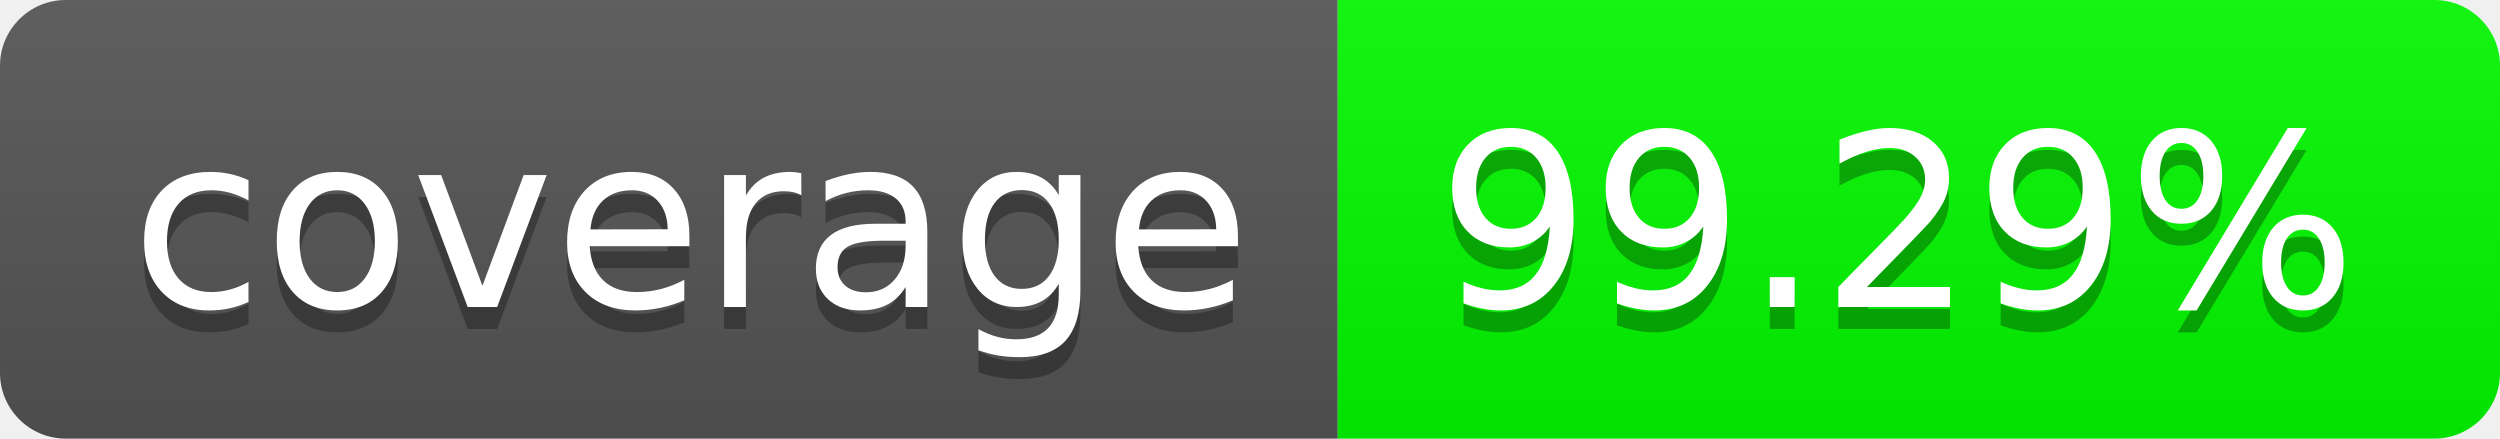
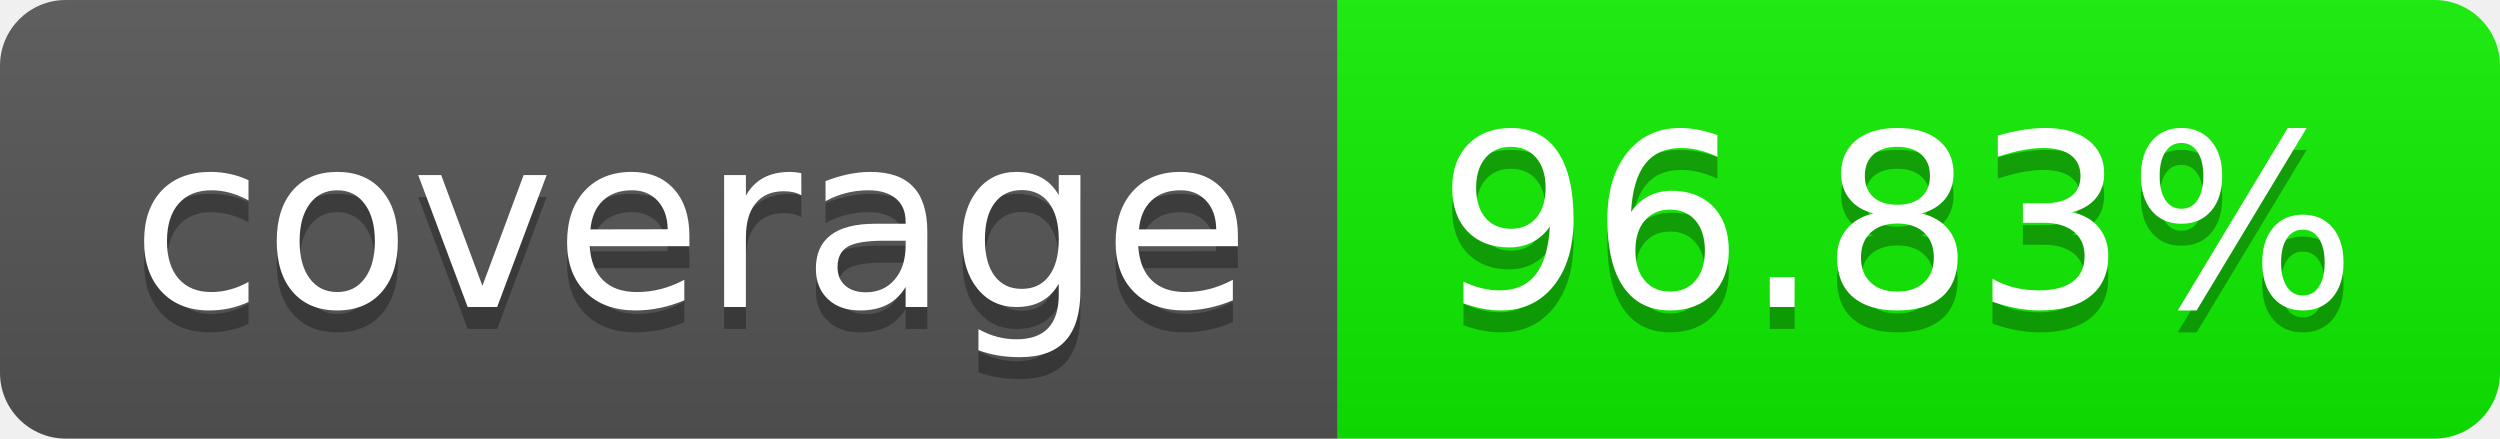
- <svg xmlns="http://www.w3.org/2000/svg" width="114" height="20" role="img" aria-label="99.29%">
+ <svg xmlns="http://www.w3.org/2000/svg" width="114" height="20" role="img" aria-label="96.83%">
  <linearGradient id="s" x2="0" y2="100%">
    <stop offset="0" stop-color="#bbb" stop-opacity=".1" />
    <stop offset="1" stop-opacity=".1" />
  </linearGradient>
  <clipPath id="r">
    <rect width="114" height="20" rx="3" fill="#fff" />
  </clipPath>
  <g clip-path="url(#r)">
    <rect width="61" height="20" fill="#555" />
-     <rect x="61" width="53" height="20" fill="rgb(3,251,0)" />
+     <rect x="61" width="53" height="20" fill="rgb(16,238,0)" />
    <rect width="114" height="20" fill="url(#s)" />
  </g>
  <g fill="#fff" text-anchor="middle" font-family="Verdana,Geneva,DejaVu Sans,sans-serif" text-rendering="geometricPrecision" font-size="110">
    <text aria-hidden="true" x="315" y="150" fill="#010101" fill-opacity=".3" transform="scale(.1)" textLength="510">coverage
        </text>
    <text x="315" y="140" transform="scale(.1)" fill="#fff" textLength="510">coverage</text>
-     <text aria-hidden="true" x="865" y="150" fill="#010101" fill-opacity=".3" transform="scale(.1)" textLength="430">99.29%</text>
-     <text x="865" y="140" transform="scale(.1)" fill="#fff" textLength="430">99.29%</text>
+     <text aria-hidden="true" x="865" y="150" fill="#010101" fill-opacity=".3" transform="scale(.1)" textLength="430">96.83%</text>
+     <text x="865" y="140" transform="scale(.1)" fill="#fff" textLength="430">96.83%</text>
  </g>
</svg>
